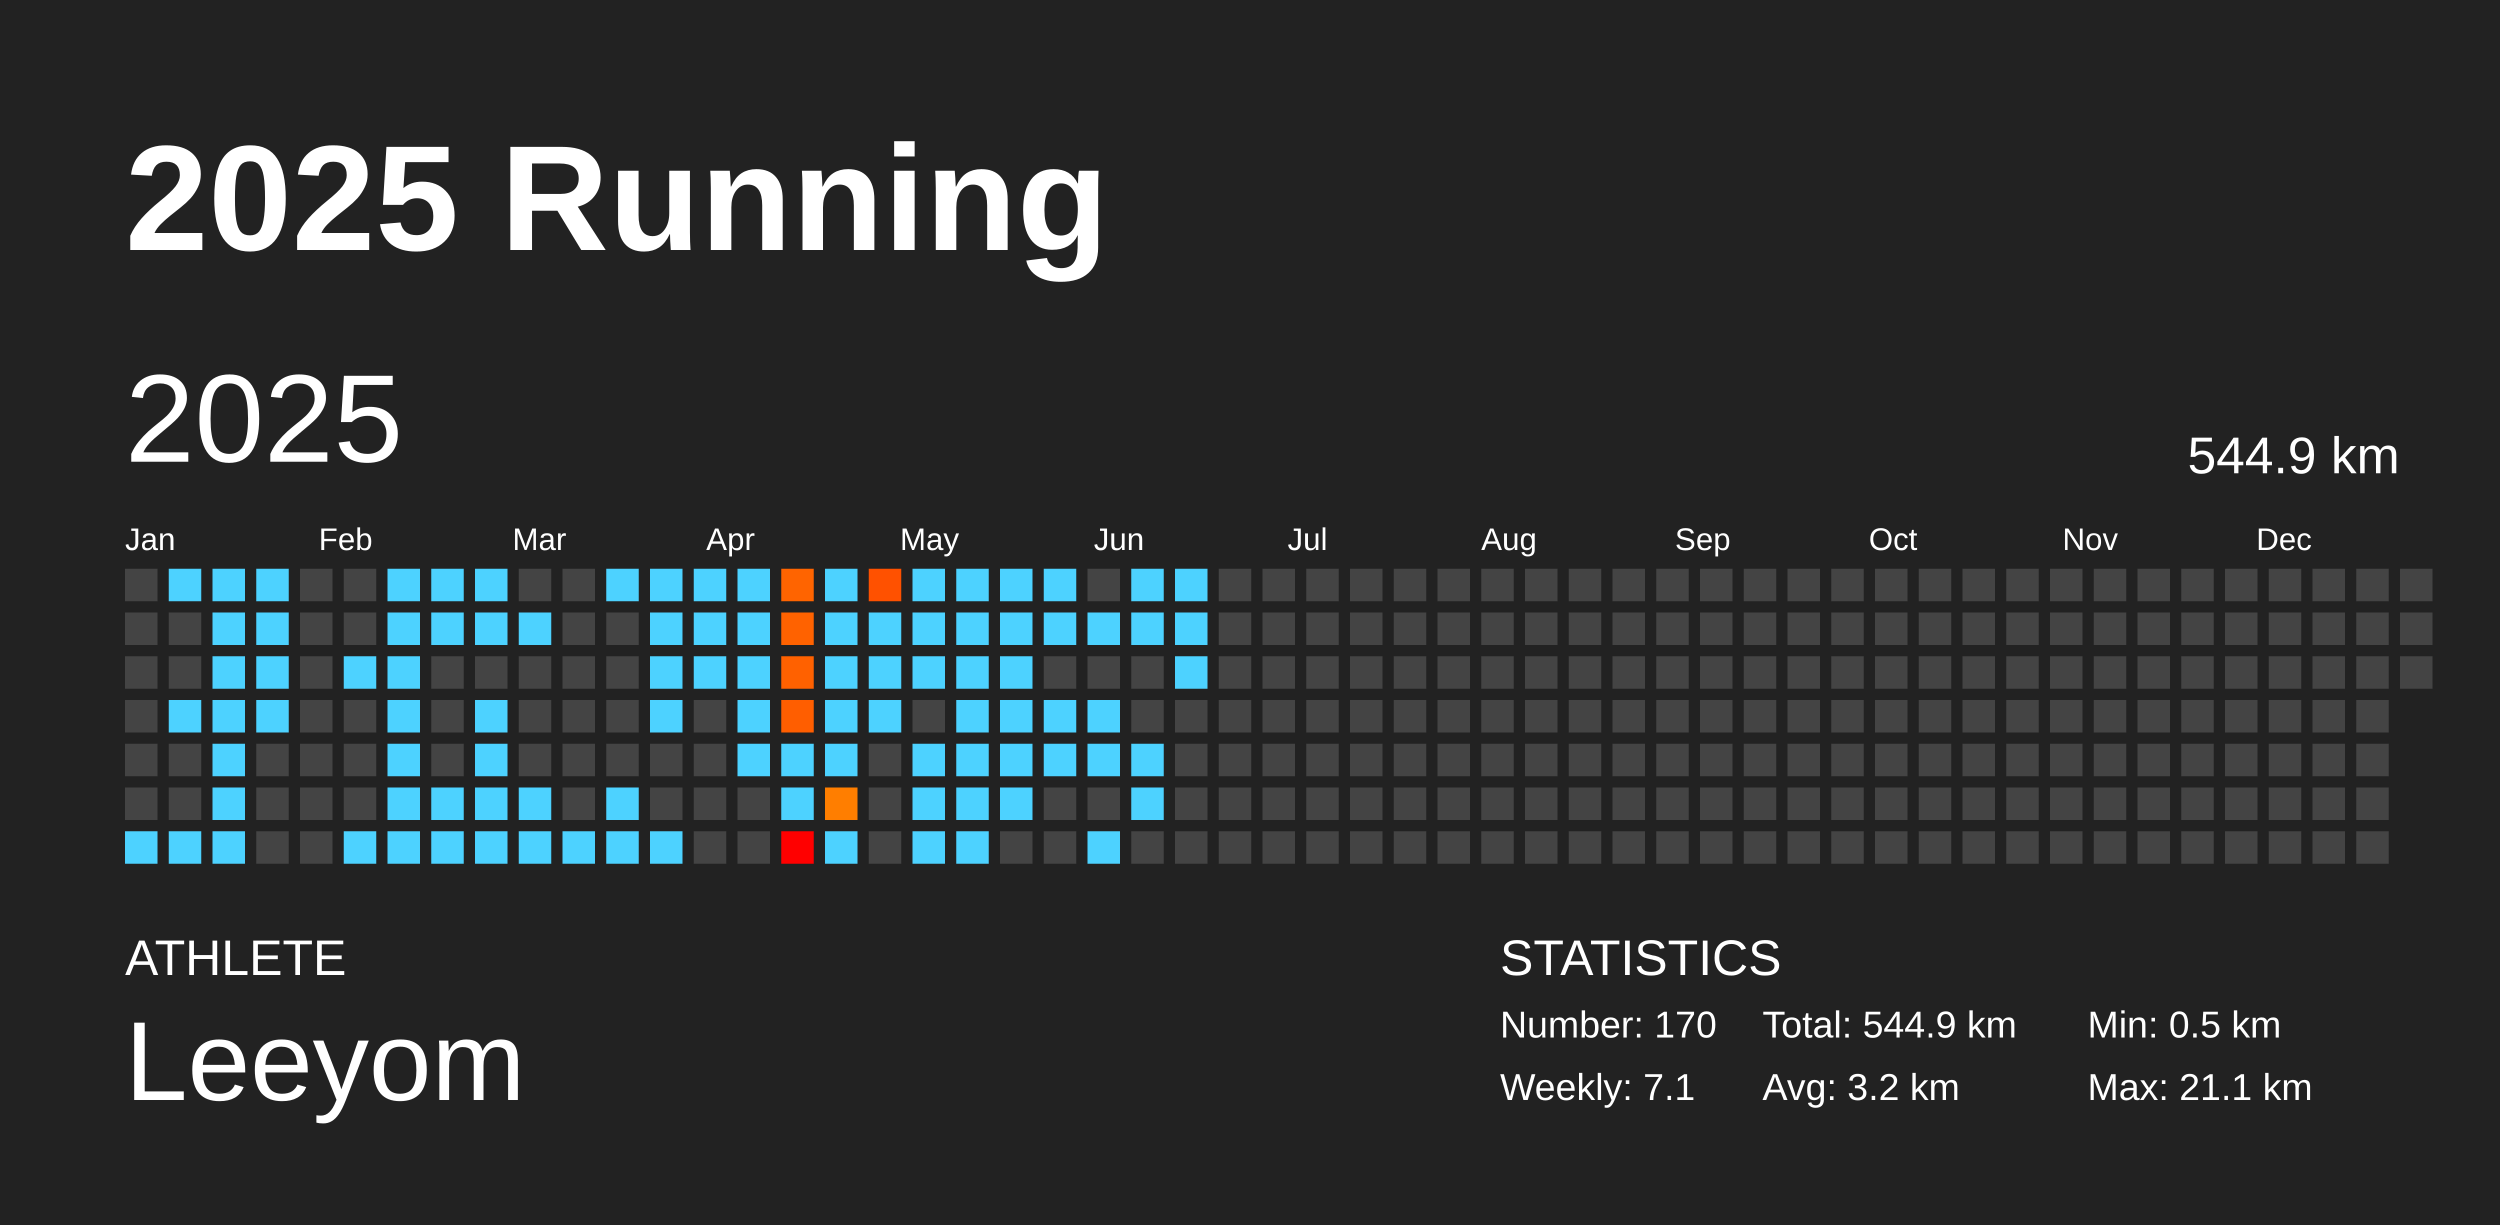
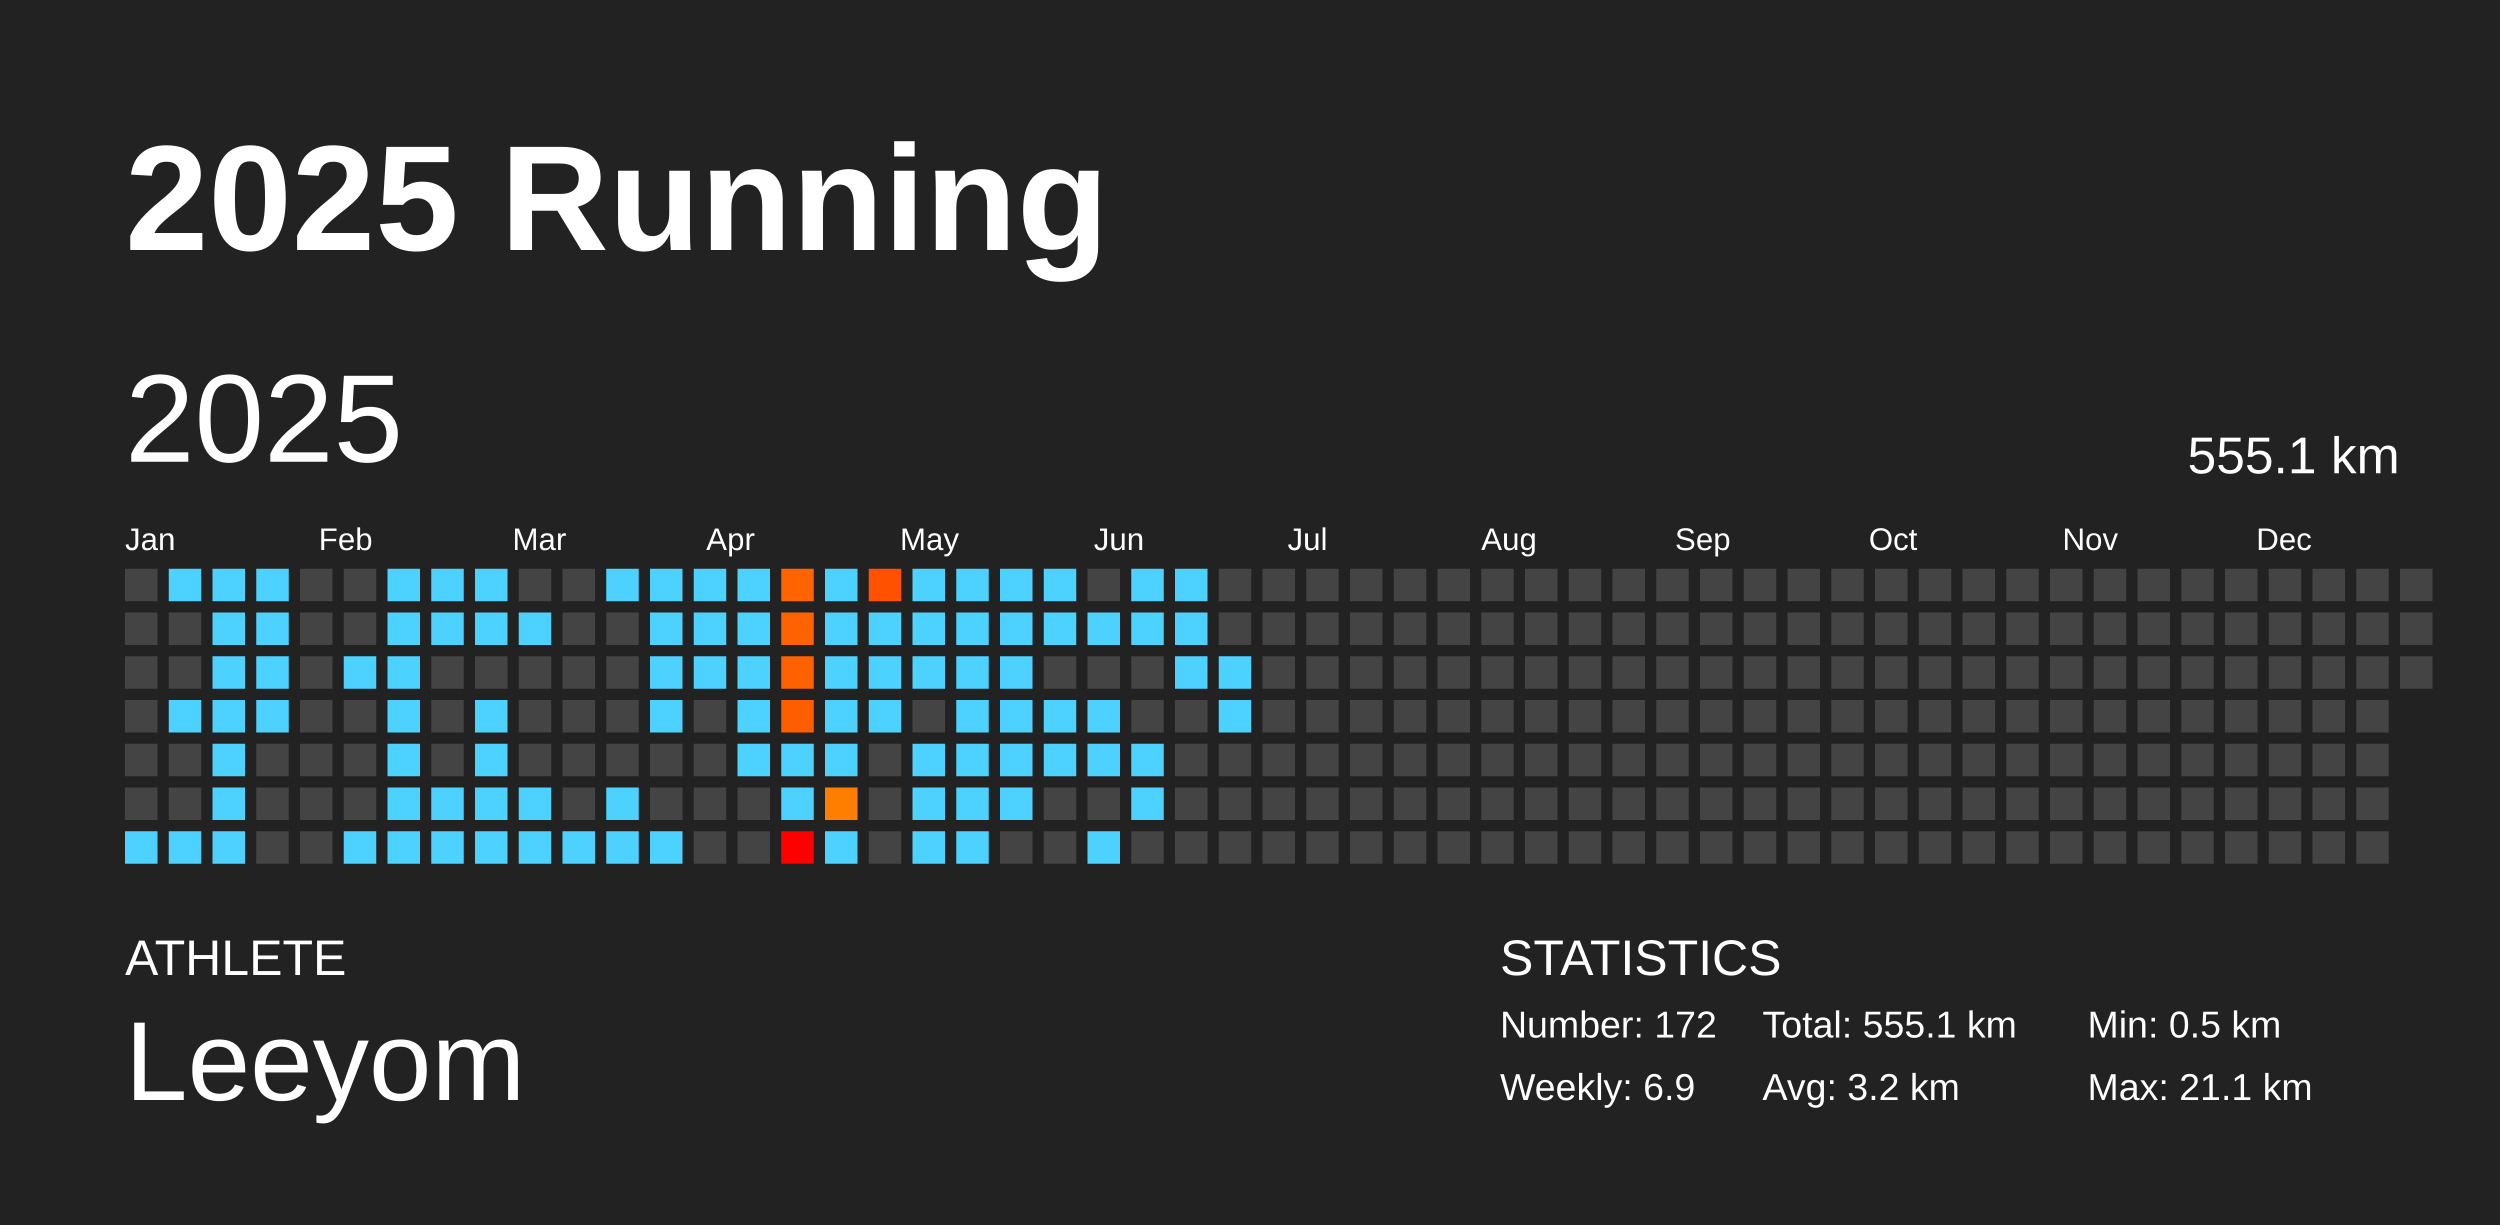
<svg xmlns="http://www.w3.org/2000/svg" baseProfile="full" height="98mm" version="1.1" viewBox="0,0,200,98" width="200mm">
  <defs />
  <rect fill="#222222" height="98" width="200" x="0" y="0" />
  <text fill="#FFFFFF" style="font-size:12px; font-family:Arial; font-weight:bold;" x="10" y="20">2025 Running</text>
  <text fill="#FFFFFF" style="font-size:4px; font-family:Arial" x="10" y="78">ATHLETE</text>
  <text fill="#FFFFFF" style="font-size:9px; font-family:Arial" x="10" y="88">Leeyom</text>
  <text fill="#FFFFFF" style="font-size:4px; font-family:Arial" x="120" y="78">STATISTICS</text>
-   <text fill="#FFFFFF" style="font-size:3px; font-family:Arial" x="120" y="83">Number: 170</text>
-   <text fill="#FFFFFF" style="font-size:3px; font-family:Arial" x="120" y="88">Weekly: 7.1</text>
-   <text fill="#FFFFFF" style="font-size:3px; font-family:Arial" x="141" y="83">Total: 544.9 km</text>
+   <text fill="#FFFFFF" style="font-size:3px; font-family:Arial" x="120" y="83">Number: 172</text>
+   <text fill="#FFFFFF" style="font-size:3px; font-family:Arial" x="120" y="88">Weekly: 6.9</text>
+   <text fill="#FFFFFF" style="font-size:3px; font-family:Arial" x="141" y="83">Total: 555.1 km</text>
  <text fill="#FFFFFF" style="font-size:3px; font-family:Arial" x="141" y="88">Avg: 3.2 km</text>
  <text fill="#FFFFFF" style="font-size:3px; font-family:Arial" x="167" y="83">Min: 0.5 km</text>
  <text fill="#FFFFFF" style="font-size:3px; font-family:Arial" x="167" y="88">Max: 21.1 km</text>
  <text dominant-baseline="hanging" fill="#FFFFFF" style="font-size:10.0px; font-family:Arial;" x="10" y="30">2025</text>
-   <text dominant-baseline="hanging" fill="#FFFFFF" style="font-size:4.125px; font-family:Arial;" x="175" y="35">544.9 km</text>
+   <text dominant-baseline="hanging" fill="#FFFFFF" style="font-size:4.125px; font-family:Arial;" x="175" y="35">555.1 km</text>
  <text fill="#FFFFFF" style="font-size:2.5px; font-family:Arial" x="10.0" y="44">Jan</text>
  <text fill="#FFFFFF" style="font-size:2.5px; font-family:Arial" x="25.5" y="44">Feb</text>
  <text fill="#FFFFFF" style="font-size:2.5px; font-family:Arial" x="41.0" y="44">Mar</text>
  <text fill="#FFFFFF" style="font-size:2.5px; font-family:Arial" x="56.5" y="44">Apr</text>
  <text fill="#FFFFFF" style="font-size:2.5px; font-family:Arial" x="72.0" y="44">May</text>
  <text fill="#FFFFFF" style="font-size:2.5px; font-family:Arial" x="87.5" y="44">Jun</text>
  <text fill="#FFFFFF" style="font-size:2.5px; font-family:Arial" x="103.0" y="44">Jul</text>
  <text fill="#FFFFFF" style="font-size:2.5px; font-family:Arial" x="118.5" y="44">Aug</text>
  <text fill="#FFFFFF" style="font-size:2.5px; font-family:Arial" x="134.0" y="44">Sep</text>
  <text fill="#FFFFFF" style="font-size:2.5px; font-family:Arial" x="149.5" y="44">Oct</text>
  <text fill="#FFFFFF" style="font-size:2.5px; font-family:Arial" x="165.0" y="44">Nov</text>
  <text fill="#FFFFFF" style="font-size:2.5px; font-family:Arial" x="180.5" y="44">Dec</text>
  <rect fill="#444444" height="2.6" width="2.6" x="10.0" y="45.5" />
  <rect fill="#444444" height="2.6" width="2.6" x="10.0" y="49.0" />
  <rect fill="#444444" height="2.6" width="2.6" x="10.0" y="52.5" />
  <rect fill="#444444" height="2.6" width="2.6" x="10.0" y="56.0" />
  <rect fill="#444444" height="2.6" width="2.6" x="10.0" y="59.5" />
  <rect fill="#444444" height="2.6" width="2.6" x="10.0" y="63.0" />
  <rect fill="#4dd2ff" height="2.6" width="2.6" x="10.0" y="66.5" />
  <rect fill="#4dd2ff" height="2.6" width="2.6" x="13.5" y="45.5" />
  <rect fill="#444444" height="2.6" width="2.6" x="13.5" y="49.0" />
  <rect fill="#444444" height="2.6" width="2.6" x="13.5" y="52.5" />
  <rect fill="#4dd2ff" height="2.6" width="2.6" x="13.5" y="56.0" />
  <rect fill="#444444" height="2.6" width="2.6" x="13.5" y="59.5" />
  <rect fill="#444444" height="2.6" width="2.6" x="13.5" y="63.0" />
  <rect fill="#4dd2ff" height="2.6" width="2.6" x="13.5" y="66.5" />
  <rect fill="#4dd2ff" height="2.6" width="2.6" x="17.0" y="45.5" />
  <rect fill="#4dd2ff" height="2.6" width="2.6" x="17.0" y="49.0" />
  <rect fill="#4dd2ff" height="2.6" width="2.6" x="17.0" y="52.5" />
  <rect fill="#4dd2ff" height="2.6" width="2.6" x="17.0" y="56.0" />
  <rect fill="#4dd2ff" height="2.6" width="2.6" x="17.0" y="59.5" />
  <rect fill="#4dd2ff" height="2.6" width="2.6" x="17.0" y="63.0" />
  <rect fill="#4dd2ff" height="2.6" width="2.6" x="17.0" y="66.5" />
  <rect fill="#4dd2ff" height="2.6" width="2.6" x="20.5" y="45.5" />
  <rect fill="#4dd2ff" height="2.6" width="2.6" x="20.5" y="49.0" />
  <rect fill="#4dd2ff" height="2.6" width="2.6" x="20.5" y="52.5" />
  <rect fill="#4dd2ff" height="2.6" width="2.6" x="20.5" y="56.0" />
  <rect fill="#444444" height="2.6" width="2.6" x="20.5" y="59.5" />
  <rect fill="#444444" height="2.6" width="2.6" x="20.5" y="63.0" />
  <rect fill="#444444" height="2.6" width="2.6" x="20.5" y="66.5" />
  <rect fill="#444444" height="2.6" width="2.6" x="24.0" y="45.5" />
  <rect fill="#444444" height="2.6" width="2.6" x="24.0" y="49.0" />
  <rect fill="#444444" height="2.6" width="2.6" x="24.0" y="52.5" />
  <rect fill="#444444" height="2.6" width="2.6" x="24.0" y="56.0" />
  <rect fill="#444444" height="2.6" width="2.6" x="24.0" y="59.5" />
  <rect fill="#444444" height="2.6" width="2.6" x="24.0" y="63.0" />
  <rect fill="#444444" height="2.6" width="2.6" x="24.0" y="66.5" />
  <rect fill="#444444" height="2.6" width="2.6" x="27.5" y="45.5" />
  <rect fill="#444444" height="2.6" width="2.6" x="27.5" y="49.0" />
  <rect fill="#4dd2ff" height="2.6" width="2.6" x="27.5" y="52.5" />
  <rect fill="#444444" height="2.6" width="2.6" x="27.5" y="56.0" />
  <rect fill="#444444" height="2.6" width="2.6" x="27.5" y="59.5" />
  <rect fill="#444444" height="2.6" width="2.6" x="27.5" y="63.0" />
  <rect fill="#4dd2ff" height="2.6" width="2.6" x="27.5" y="66.5" />
  <rect fill="#4dd2ff" height="2.6" width="2.6" x="31.0" y="45.5" />
  <rect fill="#4dd2ff" height="2.6" width="2.6" x="31.0" y="49.0" />
  <rect fill="#4dd2ff" height="2.6" width="2.6" x="31.0" y="52.5" />
  <rect fill="#4dd2ff" height="2.6" width="2.6" x="31.0" y="56.0" />
  <rect fill="#4dd2ff" height="2.6" width="2.6" x="31.0" y="59.5" />
  <rect fill="#4dd2ff" height="2.6" width="2.6" x="31.0" y="63.0" />
  <rect fill="#4dd2ff" height="2.6" width="2.6" x="31.0" y="66.5" />
  <rect fill="#4dd2ff" height="2.6" width="2.6" x="34.5" y="45.5" />
  <rect fill="#4dd2ff" height="2.6" width="2.6" x="34.5" y="49.0" />
  <rect fill="#444444" height="2.6" width="2.6" x="34.5" y="52.5" />
  <rect fill="#444444" height="2.6" width="2.6" x="34.5" y="56.0" />
  <rect fill="#444444" height="2.6" width="2.6" x="34.5" y="59.5" />
  <rect fill="#4dd2ff" height="2.6" width="2.6" x="34.5" y="63.0" />
  <rect fill="#4dd2ff" height="2.6" width="2.6" x="34.5" y="66.5" />
  <rect fill="#4dd2ff" height="2.6" width="2.6" x="38.0" y="45.5" />
  <rect fill="#4dd2ff" height="2.6" width="2.6" x="38.0" y="49.0" />
  <rect fill="#444444" height="2.6" width="2.6" x="38.0" y="52.5" />
  <rect fill="#4dd2ff" height="2.6" width="2.6" x="38.0" y="56.0" />
  <rect fill="#4dd2ff" height="2.6" width="2.6" x="38.0" y="59.5" />
  <rect fill="#4dd2ff" height="2.6" width="2.6" x="38.0" y="63.0" />
  <rect fill="#4dd2ff" height="2.6" width="2.6" x="38.0" y="66.5" />
  <rect fill="#444444" height="2.6" width="2.6" x="41.5" y="45.5" />
  <rect fill="#4dd2ff" height="2.6" width="2.6" x="41.5" y="49.0" />
  <rect fill="#444444" height="2.6" width="2.6" x="41.5" y="52.5" />
  <rect fill="#444444" height="2.6" width="2.6" x="41.5" y="56.0" />
  <rect fill="#444444" height="2.6" width="2.6" x="41.5" y="59.5" />
  <rect fill="#4dd2ff" height="2.6" width="2.6" x="41.5" y="63.0" />
  <rect fill="#4dd2ff" height="2.6" width="2.6" x="41.5" y="66.5" />
  <rect fill="#444444" height="2.6" width="2.6" x="45.0" y="45.5" />
  <rect fill="#444444" height="2.6" width="2.6" x="45.0" y="49.0" />
  <rect fill="#444444" height="2.6" width="2.6" x="45.0" y="52.5" />
  <rect fill="#444444" height="2.6" width="2.6" x="45.0" y="56.0" />
  <rect fill="#444444" height="2.6" width="2.6" x="45.0" y="59.5" />
  <rect fill="#444444" height="2.6" width="2.6" x="45.0" y="63.0" />
  <rect fill="#4dd2ff" height="2.6" width="2.6" x="45.0" y="66.5" />
  <rect fill="#4dd2ff" height="2.6" width="2.6" x="48.5" y="45.5" />
  <rect fill="#444444" height="2.6" width="2.6" x="48.5" y="49.0" />
  <rect fill="#444444" height="2.6" width="2.6" x="48.5" y="52.5" />
  <rect fill="#444444" height="2.6" width="2.6" x="48.5" y="56.0" />
  <rect fill="#444444" height="2.6" width="2.6" x="48.5" y="59.5" />
  <rect fill="#4dd2ff" height="2.6" width="2.6" x="48.5" y="63.0" />
  <rect fill="#4dd2ff" height="2.6" width="2.6" x="48.5" y="66.5" />
  <rect fill="#4dd2ff" height="2.6" width="2.6" x="52.0" y="45.5" />
  <rect fill="#4dd2ff" height="2.6" width="2.6" x="52.0" y="49.0" />
  <rect fill="#4dd2ff" height="2.6" width="2.6" x="52.0" y="52.5" />
  <rect fill="#4dd2ff" height="2.6" width="2.6" x="52.0" y="56.0" />
  <rect fill="#444444" height="2.6" width="2.6" x="52.0" y="59.5" />
  <rect fill="#444444" height="2.6" width="2.6" x="52.0" y="63.0" />
  <rect fill="#4dd2ff" height="2.6" width="2.6" x="52.0" y="66.5" />
  <rect fill="#4dd2ff" height="2.6" width="2.6" x="55.5" y="45.5" />
  <rect fill="#4dd2ff" height="2.6" width="2.6" x="55.5" y="49.0" />
  <rect fill="#4dd2ff" height="2.6" width="2.6" x="55.5" y="52.5" />
  <rect fill="#444444" height="2.6" width="2.6" x="55.5" y="56.0" />
  <rect fill="#444444" height="2.6" width="2.6" x="55.5" y="59.5" />
  <rect fill="#444444" height="2.6" width="2.6" x="55.5" y="63.0" />
  <rect fill="#444444" height="2.6" width="2.6" x="55.5" y="66.5" />
  <rect fill="#4dd2ff" height="2.6" width="2.6" x="59.0" y="45.5" />
  <rect fill="#4dd2ff" height="2.6" width="2.6" x="59.0" y="49.0" />
  <rect fill="#4dd2ff" height="2.6" width="2.6" x="59.0" y="52.5" />
  <rect fill="#4dd2ff" height="2.6" width="2.6" x="59.0" y="56.0" />
  <rect fill="#4dd2ff" height="2.6" width="2.6" x="59.0" y="59.5" />
  <rect fill="#444444" height="2.6" width="2.6" x="59.0" y="63.0" />
  <rect fill="#444444" height="2.6" width="2.6" x="59.0" y="66.5" />
  <rect fill="#ff6400" height="2.6" width="2.6" x="62.5" y="45.5" />
  <rect fill="#ff6200" height="2.6" width="2.6" x="62.5" y="49.0" />
  <rect fill="#ff6100" height="2.6" width="2.6" x="62.5" y="52.5" />
  <rect fill="#ff5e00" height="2.6" width="2.6" x="62.5" y="56.0" />
  <rect fill="#4dd2ff" height="2.6" width="2.6" x="62.5" y="59.5" />
  <rect fill="#4dd2ff" height="2.6" width="2.6" x="62.5" y="63.0" />
  <rect fill="red" height="2.6" width="2.6" x="62.5" y="66.5" />
  <rect fill="#4dd2ff" height="2.6" width="2.6" x="66.0" y="45.5" />
  <rect fill="#4dd2ff" height="2.6" width="2.6" x="66.0" y="49.0" />
  <rect fill="#4dd2ff" height="2.6" width="2.6" x="66.0" y="52.5" />
  <rect fill="#4dd2ff" height="2.6" width="2.6" x="66.0" y="56.0" />
  <rect fill="#4dd2ff" height="2.6" width="2.6" x="66.0" y="59.5" />
  <rect fill="#ff7e00" height="2.6" width="2.6" x="66.0" y="63.0" />
  <rect fill="#4dd2ff" height="2.6" width="2.6" x="66.0" y="66.5" />
  <rect fill="#ff5100" height="2.6" width="2.6" x="69.5" y="45.5" />
  <rect fill="#4dd2ff" height="2.6" width="2.6" x="69.5" y="49.0" />
  <rect fill="#4dd2ff" height="2.6" width="2.6" x="69.5" y="52.5" />
  <rect fill="#4dd2ff" height="2.6" width="2.6" x="69.5" y="56.0" />
  <rect fill="#444444" height="2.6" width="2.6" x="69.5" y="59.5" />
  <rect fill="#444444" height="2.6" width="2.6" x="69.5" y="63.0" />
  <rect fill="#444444" height="2.6" width="2.6" x="69.5" y="66.5" />
  <rect fill="#4dd2ff" height="2.6" width="2.6" x="73.0" y="45.5" />
  <rect fill="#4dd2ff" height="2.6" width="2.6" x="73.0" y="49.0" />
  <rect fill="#4dd2ff" height="2.6" width="2.6" x="73.0" y="52.5" />
  <rect fill="#444444" height="2.6" width="2.6" x="73.0" y="56.0" />
  <rect fill="#4dd2ff" height="2.6" width="2.6" x="73.0" y="59.5" />
  <rect fill="#4dd2ff" height="2.6" width="2.6" x="73.0" y="63.0" />
  <rect fill="#4dd2ff" height="2.6" width="2.6" x="73.0" y="66.5" />
  <rect fill="#4dd2ff" height="2.6" width="2.6" x="76.5" y="45.5" />
  <rect fill="#4dd2ff" height="2.6" width="2.6" x="76.5" y="49.0" />
  <rect fill="#4dd2ff" height="2.6" width="2.6" x="76.5" y="52.5" />
  <rect fill="#4dd2ff" height="2.6" width="2.6" x="76.5" y="56.0" />
  <rect fill="#4dd2ff" height="2.6" width="2.6" x="76.5" y="59.5" />
  <rect fill="#4dd2ff" height="2.6" width="2.6" x="76.5" y="63.0" />
  <rect fill="#4dd2ff" height="2.6" width="2.6" x="76.5" y="66.5" />
  <rect fill="#4dd2ff" height="2.6" width="2.6" x="80.0" y="45.5" />
  <rect fill="#4dd2ff" height="2.6" width="2.6" x="80.0" y="49.0" />
  <rect fill="#4dd2ff" height="2.6" width="2.6" x="80.0" y="52.5" />
  <rect fill="#4dd2ff" height="2.6" width="2.6" x="80.0" y="56.0" />
  <rect fill="#4dd2ff" height="2.6" width="2.6" x="80.0" y="59.5" />
  <rect fill="#4dd2ff" height="2.6" width="2.6" x="80.0" y="63.0" />
  <rect fill="#444444" height="2.6" width="2.6" x="80.0" y="66.5" />
  <rect fill="#4dd2ff" height="2.6" width="2.6" x="83.5" y="45.5" />
  <rect fill="#4dd2ff" height="2.6" width="2.6" x="83.5" y="49.0" />
  <rect fill="#444444" height="2.6" width="2.6" x="83.5" y="52.5" />
  <rect fill="#4dd2ff" height="2.6" width="2.6" x="83.5" y="56.0" />
  <rect fill="#4dd2ff" height="2.6" width="2.6" x="83.5" y="59.5" />
  <rect fill="#444444" height="2.6" width="2.6" x="83.5" y="63.0" />
  <rect fill="#444444" height="2.6" width="2.6" x="83.5" y="66.5" />
  <rect fill="#444444" height="2.6" width="2.6" x="87.0" y="45.5" />
  <rect fill="#4dd2ff" height="2.6" width="2.6" x="87.0" y="49.0" />
  <rect fill="#444444" height="2.6" width="2.6" x="87.0" y="52.5" />
  <rect fill="#4dd2ff" height="2.6" width="2.6" x="87.0" y="56.0" />
  <rect fill="#4dd2ff" height="2.6" width="2.6" x="87.0" y="59.5" />
  <rect fill="#444444" height="2.6" width="2.6" x="87.0" y="63.0" />
  <rect fill="#4dd2ff" height="2.6" width="2.6" x="87.0" y="66.5" />
  <rect fill="#4dd2ff" height="2.6" width="2.6" x="90.5" y="45.5" />
  <rect fill="#4dd2ff" height="2.6" width="2.6" x="90.5" y="49.0" />
  <rect fill="#444444" height="2.6" width="2.6" x="90.5" y="52.5" />
  <rect fill="#444444" height="2.6" width="2.6" x="90.5" y="56.0" />
  <rect fill="#4dd2ff" height="2.6" width="2.6" x="90.5" y="59.5" />
  <rect fill="#4dd2ff" height="2.6" width="2.6" x="90.5" y="63.0" />
  <rect fill="#444444" height="2.6" width="2.6" x="90.5" y="66.5" />
  <rect fill="#4dd2ff" height="2.6" width="2.6" x="94.0" y="45.5" />
  <rect fill="#4dd2ff" height="2.6" width="2.6" x="94.0" y="49.0" />
  <rect fill="#4dd2ff" height="2.6" width="2.6" x="94.0" y="52.5" />
  <rect fill="#444444" height="2.6" width="2.6" x="94.0" y="56.0" />
  <rect fill="#444444" height="2.6" width="2.6" x="94.0" y="59.5" />
  <rect fill="#444444" height="2.6" width="2.6" x="94.0" y="63.0" />
  <rect fill="#444444" height="2.6" width="2.6" x="94.0" y="66.5" />
  <rect fill="#444444" height="2.6" width="2.6" x="97.5" y="45.5" />
  <rect fill="#444444" height="2.6" width="2.6" x="97.5" y="49.0" />
-   <rect fill="#444444" height="2.6" width="2.6" x="97.5" y="52.5" />
-   <rect fill="#444444" height="2.6" width="2.6" x="97.5" y="56.0" />
+   <rect fill="#4dd2ff" height="2.6" width="2.6" x="97.5" y="52.5" />
+   <rect fill="#4dd2ff" height="2.6" width="2.6" x="97.5" y="56.0" />
  <rect fill="#444444" height="2.6" width="2.6" x="97.5" y="59.5" />
  <rect fill="#444444" height="2.6" width="2.6" x="97.5" y="63.0" />
  <rect fill="#444444" height="2.6" width="2.6" x="97.5" y="66.5" />
  <rect fill="#444444" height="2.6" width="2.6" x="101.0" y="45.5" />
  <rect fill="#444444" height="2.6" width="2.6" x="101.0" y="49.0" />
  <rect fill="#444444" height="2.6" width="2.6" x="101.0" y="52.5" />
  <rect fill="#444444" height="2.6" width="2.6" x="101.0" y="56.0" />
  <rect fill="#444444" height="2.6" width="2.6" x="101.0" y="59.5" />
  <rect fill="#444444" height="2.6" width="2.6" x="101.0" y="63.0" />
  <rect fill="#444444" height="2.6" width="2.6" x="101.0" y="66.5" />
  <rect fill="#444444" height="2.6" width="2.6" x="104.5" y="45.5" />
  <rect fill="#444444" height="2.6" width="2.6" x="104.5" y="49.0" />
  <rect fill="#444444" height="2.6" width="2.6" x="104.5" y="52.5" />
  <rect fill="#444444" height="2.6" width="2.6" x="104.5" y="56.0" />
  <rect fill="#444444" height="2.6" width="2.6" x="104.5" y="59.5" />
  <rect fill="#444444" height="2.6" width="2.6" x="104.5" y="63.0" />
  <rect fill="#444444" height="2.6" width="2.6" x="104.5" y="66.5" />
  <rect fill="#444444" height="2.6" width="2.6" x="108.0" y="45.5" />
  <rect fill="#444444" height="2.6" width="2.6" x="108.0" y="49.0" />
  <rect fill="#444444" height="2.6" width="2.6" x="108.0" y="52.5" />
  <rect fill="#444444" height="2.6" width="2.6" x="108.0" y="56.0" />
  <rect fill="#444444" height="2.6" width="2.6" x="108.0" y="59.5" />
  <rect fill="#444444" height="2.6" width="2.6" x="108.0" y="63.0" />
  <rect fill="#444444" height="2.6" width="2.6" x="108.0" y="66.5" />
  <rect fill="#444444" height="2.6" width="2.6" x="111.5" y="45.5" />
  <rect fill="#444444" height="2.6" width="2.6" x="111.5" y="49.0" />
  <rect fill="#444444" height="2.6" width="2.6" x="111.5" y="52.5" />
  <rect fill="#444444" height="2.6" width="2.6" x="111.5" y="56.0" />
  <rect fill="#444444" height="2.6" width="2.6" x="111.5" y="59.5" />
  <rect fill="#444444" height="2.6" width="2.6" x="111.5" y="63.0" />
  <rect fill="#444444" height="2.6" width="2.6" x="111.5" y="66.5" />
  <rect fill="#444444" height="2.6" width="2.6" x="115.0" y="45.5" />
  <rect fill="#444444" height="2.6" width="2.6" x="115.0" y="49.0" />
  <rect fill="#444444" height="2.6" width="2.6" x="115.0" y="52.5" />
  <rect fill="#444444" height="2.6" width="2.6" x="115.0" y="56.0" />
  <rect fill="#444444" height="2.6" width="2.6" x="115.0" y="59.5" />
  <rect fill="#444444" height="2.6" width="2.6" x="115.0" y="63.0" />
  <rect fill="#444444" height="2.6" width="2.6" x="115.0" y="66.5" />
  <rect fill="#444444" height="2.6" width="2.6" x="118.5" y="45.5" />
  <rect fill="#444444" height="2.6" width="2.6" x="118.5" y="49.0" />
  <rect fill="#444444" height="2.6" width="2.6" x="118.5" y="52.5" />
  <rect fill="#444444" height="2.6" width="2.6" x="118.5" y="56.0" />
  <rect fill="#444444" height="2.6" width="2.6" x="118.5" y="59.5" />
  <rect fill="#444444" height="2.6" width="2.6" x="118.5" y="63.0" />
  <rect fill="#444444" height="2.6" width="2.6" x="118.5" y="66.5" />
  <rect fill="#444444" height="2.6" width="2.6" x="122.0" y="45.5" />
  <rect fill="#444444" height="2.6" width="2.6" x="122.0" y="49.0" />
  <rect fill="#444444" height="2.6" width="2.6" x="122.0" y="52.5" />
  <rect fill="#444444" height="2.6" width="2.6" x="122.0" y="56.0" />
  <rect fill="#444444" height="2.6" width="2.6" x="122.0" y="59.5" />
  <rect fill="#444444" height="2.6" width="2.6" x="122.0" y="63.0" />
  <rect fill="#444444" height="2.6" width="2.6" x="122.0" y="66.5" />
  <rect fill="#444444" height="2.6" width="2.6" x="125.5" y="45.5" />
  <rect fill="#444444" height="2.6" width="2.6" x="125.5" y="49.0" />
  <rect fill="#444444" height="2.6" width="2.6" x="125.5" y="52.5" />
  <rect fill="#444444" height="2.6" width="2.6" x="125.5" y="56.0" />
  <rect fill="#444444" height="2.6" width="2.6" x="125.5" y="59.5" />
  <rect fill="#444444" height="2.6" width="2.6" x="125.5" y="63.0" />
  <rect fill="#444444" height="2.6" width="2.6" x="125.5" y="66.5" />
  <rect fill="#444444" height="2.6" width="2.6" x="129.0" y="45.5" />
  <rect fill="#444444" height="2.6" width="2.6" x="129.0" y="49.0" />
  <rect fill="#444444" height="2.6" width="2.6" x="129.0" y="52.5" />
  <rect fill="#444444" height="2.6" width="2.6" x="129.0" y="56.0" />
  <rect fill="#444444" height="2.6" width="2.6" x="129.0" y="59.5" />
  <rect fill="#444444" height="2.6" width="2.6" x="129.0" y="63.0" />
  <rect fill="#444444" height="2.6" width="2.6" x="129.0" y="66.5" />
  <rect fill="#444444" height="2.6" width="2.6" x="132.5" y="45.5" />
  <rect fill="#444444" height="2.6" width="2.6" x="132.5" y="49.0" />
  <rect fill="#444444" height="2.6" width="2.6" x="132.5" y="52.5" />
  <rect fill="#444444" height="2.6" width="2.6" x="132.5" y="56.0" />
  <rect fill="#444444" height="2.6" width="2.6" x="132.5" y="59.5" />
  <rect fill="#444444" height="2.6" width="2.6" x="132.5" y="63.0" />
  <rect fill="#444444" height="2.6" width="2.6" x="132.5" y="66.5" />
  <rect fill="#444444" height="2.6" width="2.6" x="136.0" y="45.5" />
  <rect fill="#444444" height="2.6" width="2.6" x="136.0" y="49.0" />
  <rect fill="#444444" height="2.6" width="2.6" x="136.0" y="52.5" />
  <rect fill="#444444" height="2.6" width="2.6" x="136.0" y="56.0" />
  <rect fill="#444444" height="2.6" width="2.6" x="136.0" y="59.5" />
  <rect fill="#444444" height="2.6" width="2.6" x="136.0" y="63.0" />
  <rect fill="#444444" height="2.6" width="2.6" x="136.0" y="66.5" />
  <rect fill="#444444" height="2.6" width="2.6" x="139.5" y="45.5" />
  <rect fill="#444444" height="2.6" width="2.6" x="139.5" y="49.0" />
  <rect fill="#444444" height="2.6" width="2.6" x="139.5" y="52.5" />
  <rect fill="#444444" height="2.6" width="2.6" x="139.5" y="56.0" />
  <rect fill="#444444" height="2.6" width="2.6" x="139.5" y="59.5" />
  <rect fill="#444444" height="2.6" width="2.6" x="139.5" y="63.0" />
  <rect fill="#444444" height="2.6" width="2.6" x="139.5" y="66.5" />
  <rect fill="#444444" height="2.6" width="2.6" x="143.0" y="45.5" />
  <rect fill="#444444" height="2.6" width="2.6" x="143.0" y="49.0" />
  <rect fill="#444444" height="2.6" width="2.6" x="143.0" y="52.5" />
  <rect fill="#444444" height="2.6" width="2.6" x="143.0" y="56.0" />
  <rect fill="#444444" height="2.6" width="2.6" x="143.0" y="59.5" />
  <rect fill="#444444" height="2.6" width="2.6" x="143.0" y="63.0" />
  <rect fill="#444444" height="2.6" width="2.6" x="143.0" y="66.5" />
  <rect fill="#444444" height="2.6" width="2.6" x="146.5" y="45.5" />
  <rect fill="#444444" height="2.6" width="2.6" x="146.5" y="49.0" />
  <rect fill="#444444" height="2.6" width="2.6" x="146.5" y="52.5" />
  <rect fill="#444444" height="2.6" width="2.6" x="146.5" y="56.0" />
  <rect fill="#444444" height="2.6" width="2.6" x="146.5" y="59.5" />
  <rect fill="#444444" height="2.6" width="2.6" x="146.5" y="63.0" />
  <rect fill="#444444" height="2.6" width="2.6" x="146.5" y="66.5" />
  <rect fill="#444444" height="2.6" width="2.6" x="150.0" y="45.5" />
  <rect fill="#444444" height="2.6" width="2.6" x="150.0" y="49.0" />
  <rect fill="#444444" height="2.6" width="2.6" x="150.0" y="52.5" />
  <rect fill="#444444" height="2.6" width="2.6" x="150.0" y="56.0" />
  <rect fill="#444444" height="2.6" width="2.6" x="150.0" y="59.5" />
  <rect fill="#444444" height="2.6" width="2.6" x="150.0" y="63.0" />
  <rect fill="#444444" height="2.6" width="2.6" x="150.0" y="66.5" />
  <rect fill="#444444" height="2.6" width="2.6" x="153.5" y="45.5" />
  <rect fill="#444444" height="2.6" width="2.6" x="153.5" y="49.0" />
  <rect fill="#444444" height="2.6" width="2.6" x="153.5" y="52.5" />
  <rect fill="#444444" height="2.6" width="2.6" x="153.5" y="56.0" />
  <rect fill="#444444" height="2.6" width="2.6" x="153.5" y="59.5" />
  <rect fill="#444444" height="2.6" width="2.6" x="153.5" y="63.0" />
  <rect fill="#444444" height="2.6" width="2.6" x="153.5" y="66.5" />
  <rect fill="#444444" height="2.6" width="2.6" x="157.0" y="45.5" />
  <rect fill="#444444" height="2.6" width="2.6" x="157.0" y="49.0" />
  <rect fill="#444444" height="2.6" width="2.6" x="157.0" y="52.5" />
  <rect fill="#444444" height="2.6" width="2.6" x="157.0" y="56.0" />
  <rect fill="#444444" height="2.6" width="2.6" x="157.0" y="59.5" />
  <rect fill="#444444" height="2.6" width="2.6" x="157.0" y="63.0" />
  <rect fill="#444444" height="2.6" width="2.6" x="157.0" y="66.5" />
  <rect fill="#444444" height="2.6" width="2.6" x="160.5" y="45.5" />
  <rect fill="#444444" height="2.6" width="2.6" x="160.5" y="49.0" />
  <rect fill="#444444" height="2.6" width="2.6" x="160.5" y="52.5" />
  <rect fill="#444444" height="2.6" width="2.6" x="160.5" y="56.0" />
  <rect fill="#444444" height="2.6" width="2.6" x="160.5" y="59.5" />
  <rect fill="#444444" height="2.6" width="2.6" x="160.5" y="63.0" />
  <rect fill="#444444" height="2.6" width="2.6" x="160.5" y="66.5" />
  <rect fill="#444444" height="2.6" width="2.6" x="164.0" y="45.5" />
  <rect fill="#444444" height="2.6" width="2.6" x="164.0" y="49.0" />
  <rect fill="#444444" height="2.6" width="2.6" x="164.0" y="52.5" />
  <rect fill="#444444" height="2.6" width="2.6" x="164.0" y="56.0" />
  <rect fill="#444444" height="2.6" width="2.6" x="164.0" y="59.5" />
  <rect fill="#444444" height="2.6" width="2.6" x="164.0" y="63.0" />
  <rect fill="#444444" height="2.6" width="2.6" x="164.0" y="66.5" />
  <rect fill="#444444" height="2.6" width="2.6" x="167.5" y="45.5" />
  <rect fill="#444444" height="2.6" width="2.6" x="167.5" y="49.0" />
  <rect fill="#444444" height="2.6" width="2.6" x="167.5" y="52.5" />
  <rect fill="#444444" height="2.6" width="2.6" x="167.5" y="56.0" />
  <rect fill="#444444" height="2.6" width="2.6" x="167.5" y="59.5" />
  <rect fill="#444444" height="2.6" width="2.6" x="167.5" y="63.0" />
  <rect fill="#444444" height="2.6" width="2.6" x="167.5" y="66.5" />
  <rect fill="#444444" height="2.6" width="2.6" x="171.0" y="45.5" />
  <rect fill="#444444" height="2.6" width="2.6" x="171.0" y="49.0" />
  <rect fill="#444444" height="2.6" width="2.6" x="171.0" y="52.5" />
  <rect fill="#444444" height="2.6" width="2.6" x="171.0" y="56.0" />
  <rect fill="#444444" height="2.6" width="2.6" x="171.0" y="59.5" />
  <rect fill="#444444" height="2.6" width="2.6" x="171.0" y="63.0" />
  <rect fill="#444444" height="2.6" width="2.6" x="171.0" y="66.5" />
  <rect fill="#444444" height="2.6" width="2.6" x="174.5" y="45.5" />
  <rect fill="#444444" height="2.6" width="2.6" x="174.5" y="49.0" />
  <rect fill="#444444" height="2.6" width="2.6" x="174.5" y="52.5" />
  <rect fill="#444444" height="2.6" width="2.6" x="174.5" y="56.0" />
  <rect fill="#444444" height="2.6" width="2.6" x="174.5" y="59.5" />
  <rect fill="#444444" height="2.6" width="2.6" x="174.5" y="63.0" />
  <rect fill="#444444" height="2.6" width="2.6" x="174.5" y="66.5" />
  <rect fill="#444444" height="2.6" width="2.6" x="178.0" y="45.5" />
  <rect fill="#444444" height="2.6" width="2.6" x="178.0" y="49.0" />
  <rect fill="#444444" height="2.6" width="2.6" x="178.0" y="52.5" />
  <rect fill="#444444" height="2.6" width="2.6" x="178.0" y="56.0" />
  <rect fill="#444444" height="2.6" width="2.6" x="178.0" y="59.5" />
  <rect fill="#444444" height="2.6" width="2.6" x="178.0" y="63.0" />
  <rect fill="#444444" height="2.6" width="2.6" x="178.0" y="66.5" />
  <rect fill="#444444" height="2.6" width="2.6" x="181.5" y="45.5" />
  <rect fill="#444444" height="2.6" width="2.6" x="181.5" y="49.0" />
  <rect fill="#444444" height="2.6" width="2.6" x="181.5" y="52.5" />
  <rect fill="#444444" height="2.6" width="2.6" x="181.5" y="56.0" />
  <rect fill="#444444" height="2.6" width="2.6" x="181.5" y="59.5" />
  <rect fill="#444444" height="2.6" width="2.6" x="181.5" y="63.0" />
  <rect fill="#444444" height="2.6" width="2.6" x="181.5" y="66.5" />
  <rect fill="#444444" height="2.6" width="2.6" x="185.0" y="45.5" />
  <rect fill="#444444" height="2.6" width="2.6" x="185.0" y="49.0" />
  <rect fill="#444444" height="2.6" width="2.6" x="185.0" y="52.5" />
  <rect fill="#444444" height="2.6" width="2.6" x="185.0" y="56.0" />
  <rect fill="#444444" height="2.6" width="2.6" x="185.0" y="59.5" />
  <rect fill="#444444" height="2.6" width="2.6" x="185.0" y="63.0" />
  <rect fill="#444444" height="2.6" width="2.6" x="185.0" y="66.5" />
  <rect fill="#444444" height="2.6" width="2.6" x="188.5" y="45.5" />
  <rect fill="#444444" height="2.6" width="2.6" x="188.5" y="49.0" />
  <rect fill="#444444" height="2.6" width="2.6" x="188.5" y="52.5" />
  <rect fill="#444444" height="2.6" width="2.6" x="188.5" y="56.0" />
  <rect fill="#444444" height="2.6" width="2.6" x="188.5" y="59.5" />
  <rect fill="#444444" height="2.6" width="2.6" x="188.5" y="63.0" />
  <rect fill="#444444" height="2.6" width="2.6" x="188.5" y="66.5" />
  <rect fill="#444444" height="2.6" width="2.6" x="192.0" y="45.5" />
  <rect fill="#444444" height="2.6" width="2.6" x="192.0" y="49.0" />
  <rect fill="#444444" height="2.6" width="2.6" x="192.0" y="52.5" />
</svg>
